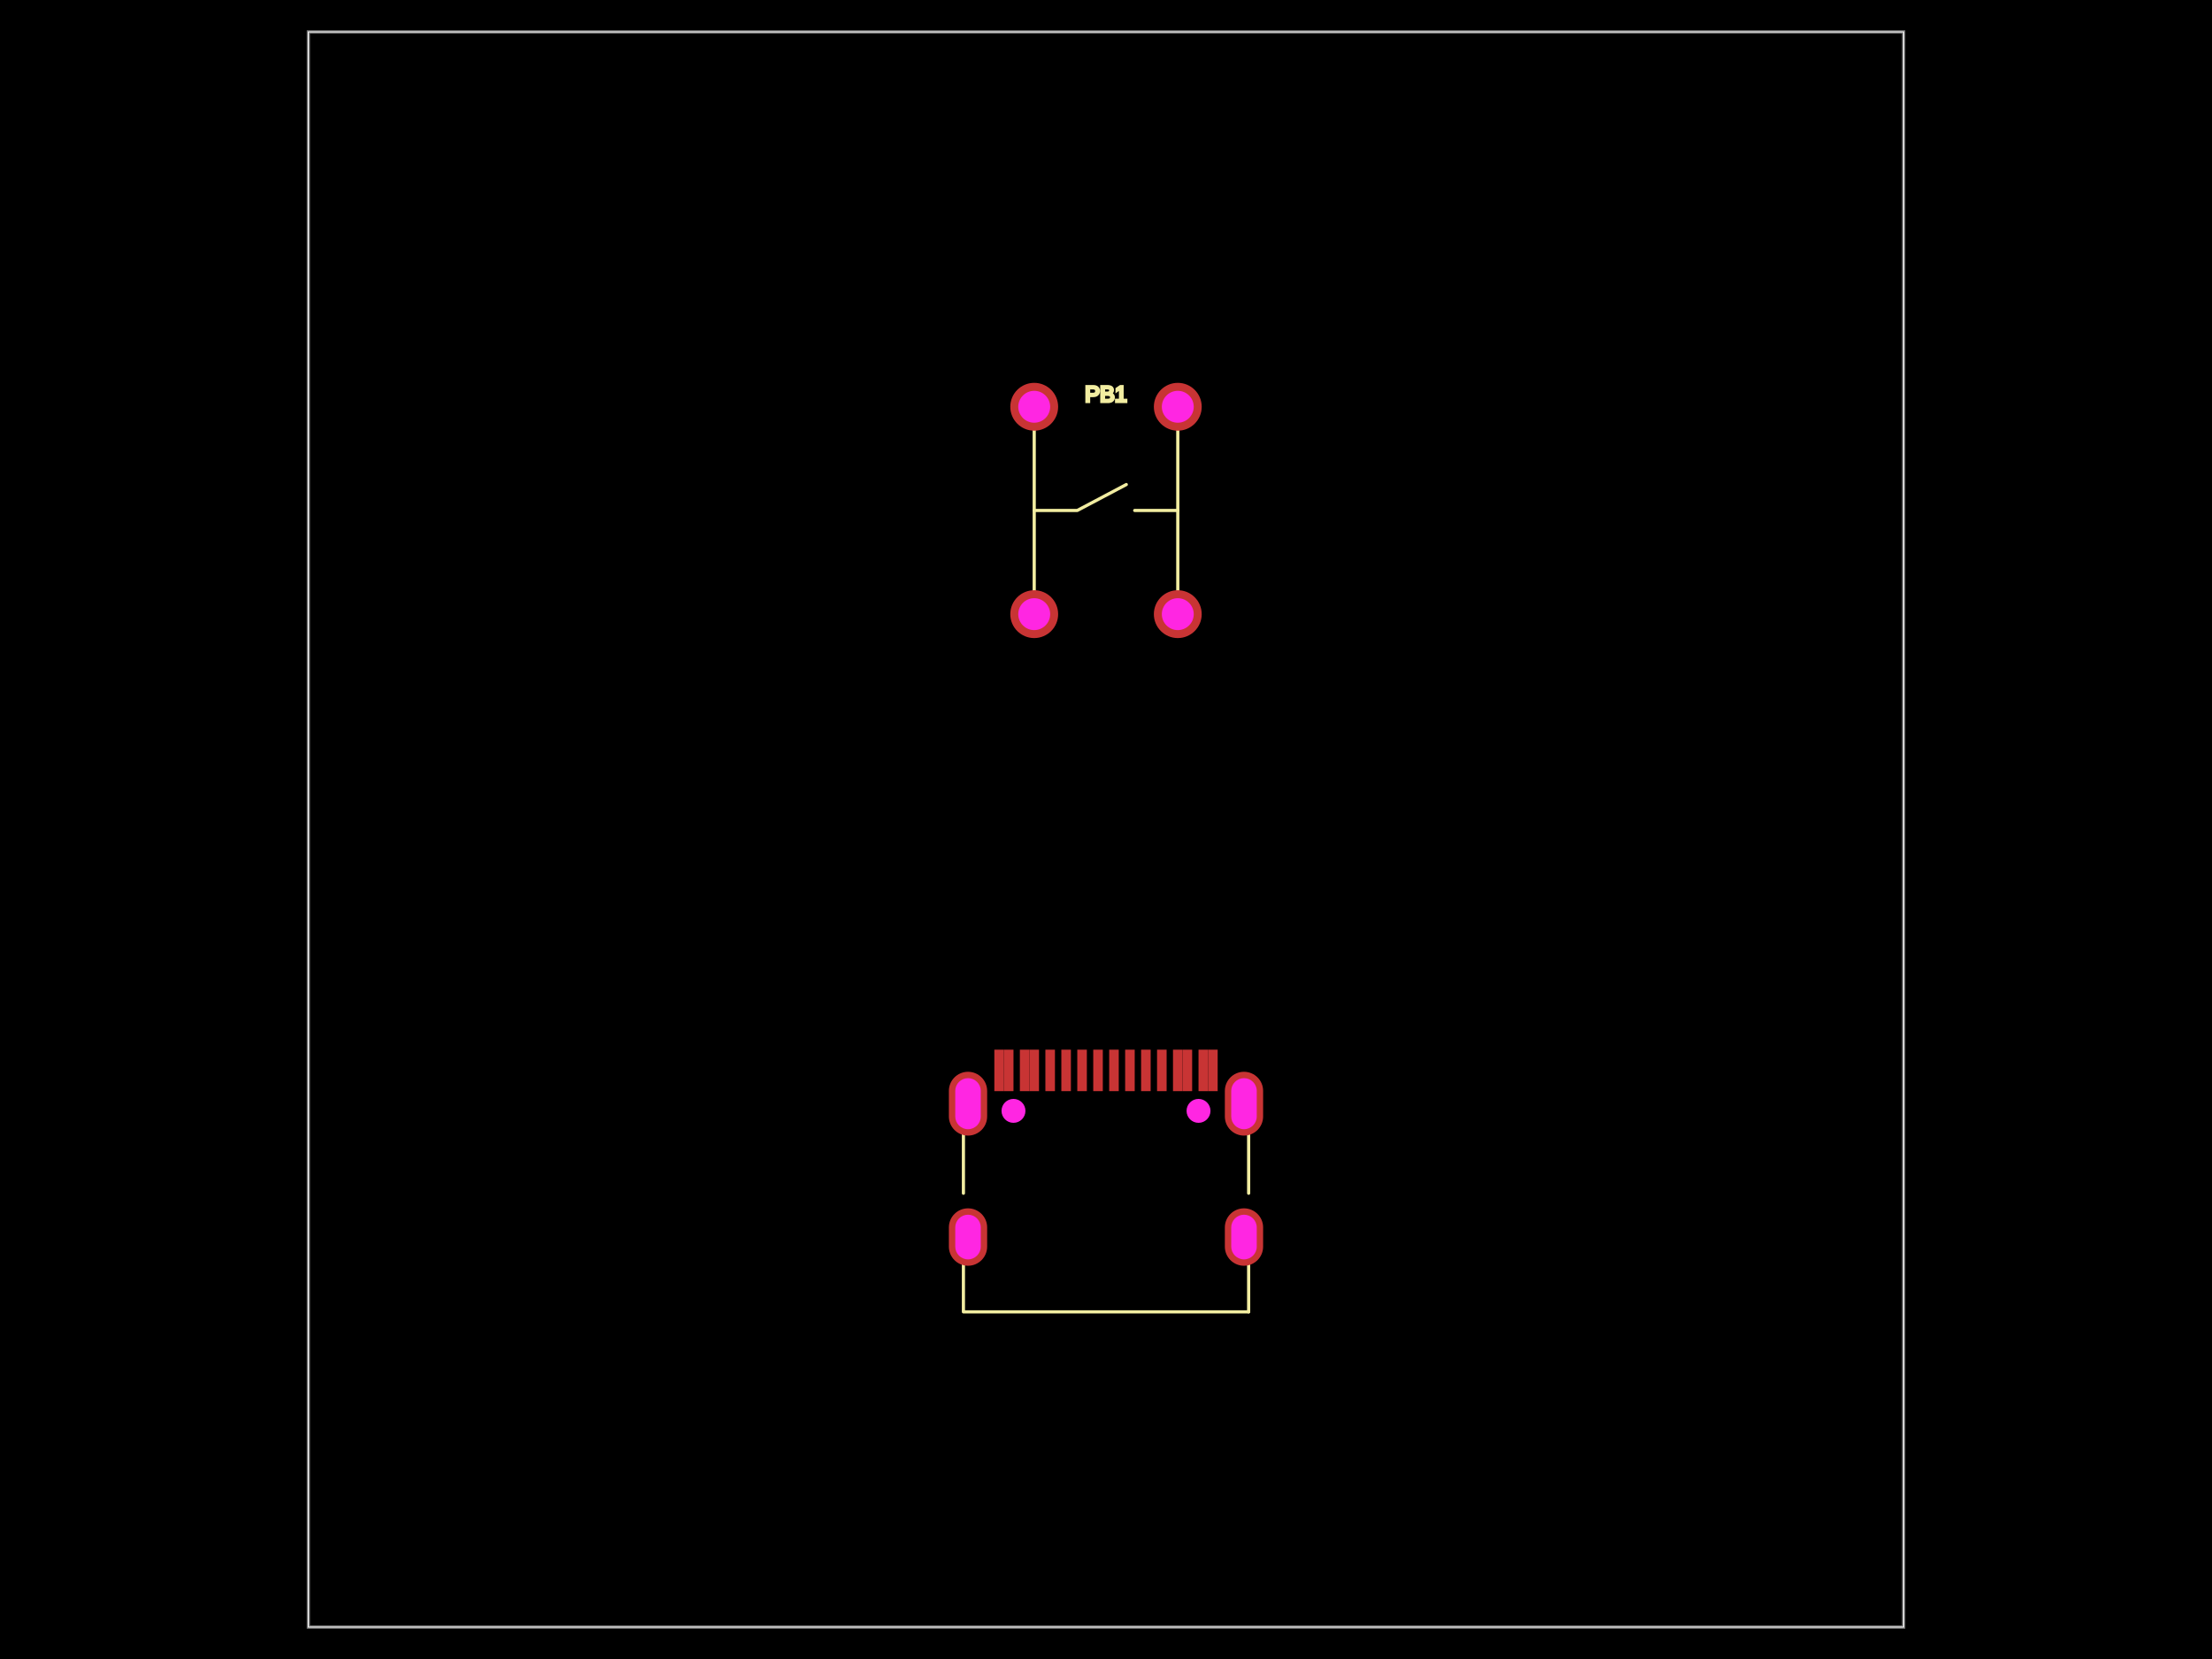
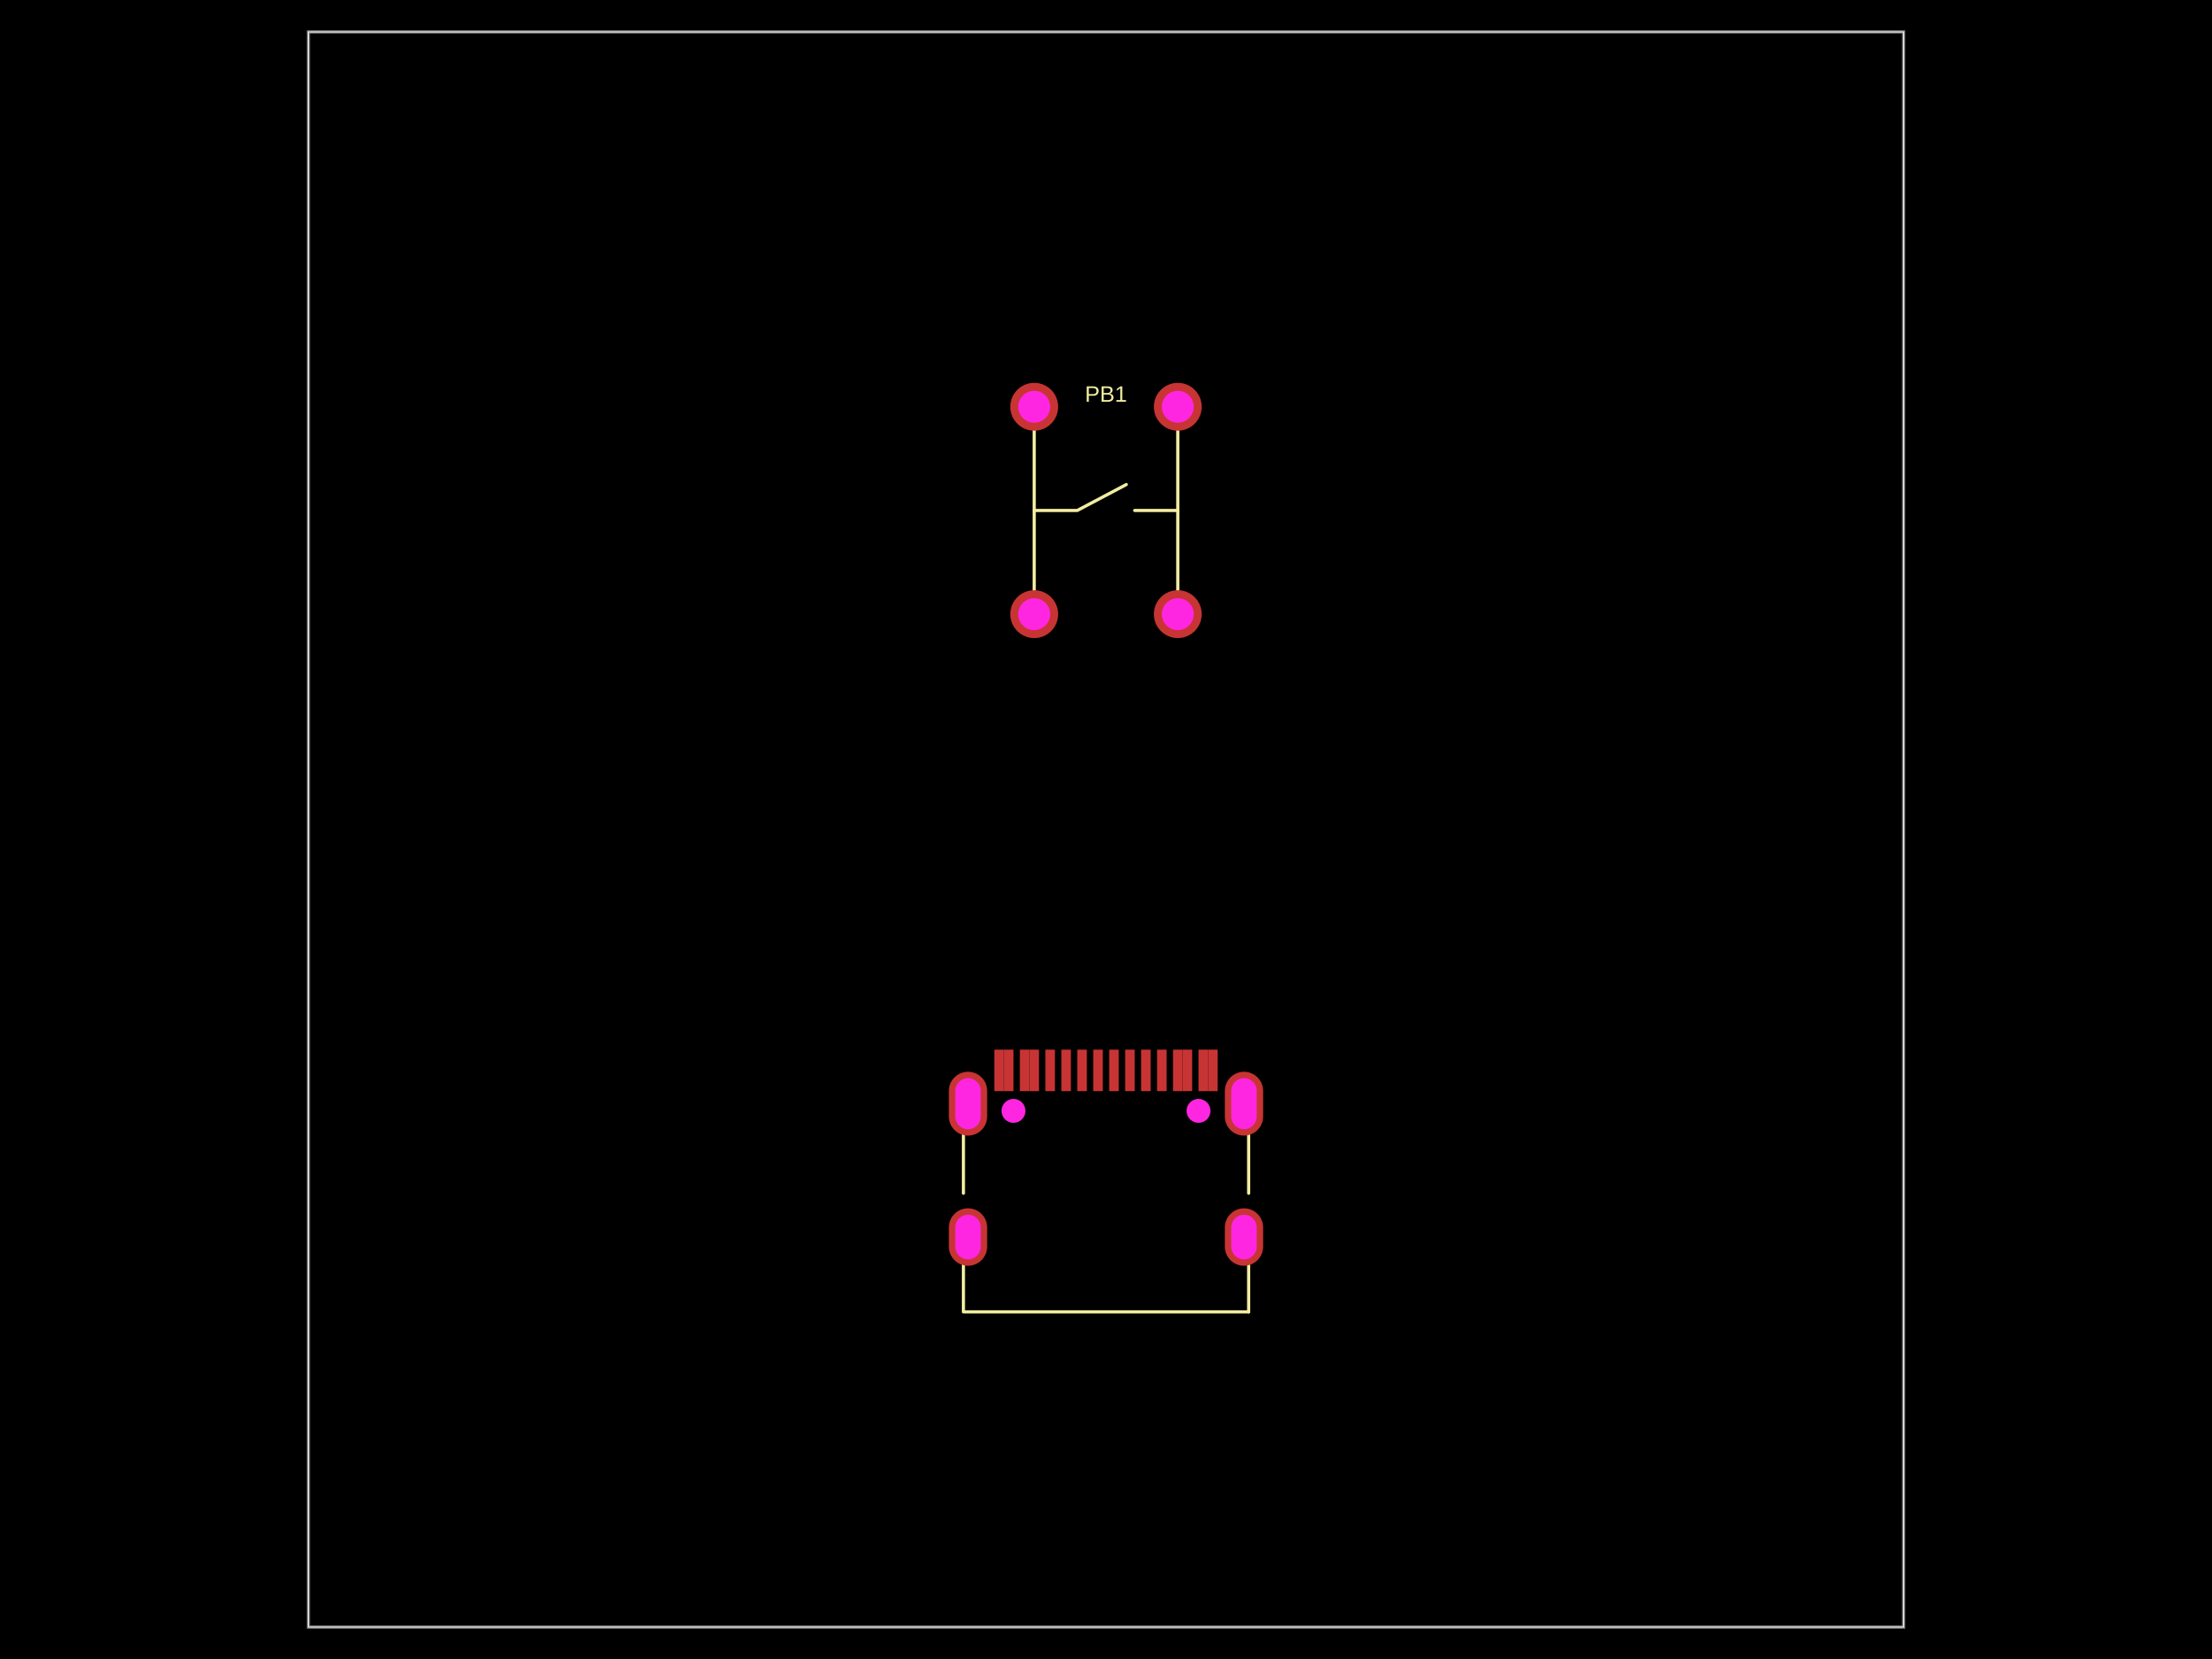
<svg xmlns="http://www.w3.org/2000/svg" width="800" height="600">
  <style />
  <rect class="boundary" x="0" y="0" fill="#000" width="800" height="600" />
  <rect class="pcb-boundary" fill="none" stroke="#fff" stroke-width="0.3" x="111.538" y="11.538" width="576.923" height="576.923" />
  <path class="pcb-board" d="M 111.538 588.462 L 688.462 588.462 L 688.462 11.538 L 111.538 11.538 Z" fill="none" stroke="rgba(255, 255, 255, 0.5)" stroke-width="1.154" />
  <g transform="translate(400, 184.6154) rotate(0) scale(1, -1)">
    <rect class="pcb-component" x="-34.615" y="-46.154" width="69.231" height="92.308" />
    <rect class="pcb-component-outline" x="-34.615" y="-46.154" width="69.231" height="92.308" />
  </g>
  <g transform="translate(400, 418.7019) rotate(0) scale(1, -1)">
    <rect class="pcb-component" x="-56.828" y="-39.076" width="113.656" height="78.152" />
    <rect class="pcb-component-outline" x="-56.828" y="-39.076" width="113.656" height="78.152" />
  </g>
  <rect class="pcb-pad" fill="rgb(200, 52, 52)" x="378.076" y="379.626" width="3.462" height="15" />
  <rect class="pcb-pad" fill="rgb(200, 52, 52)" x="383.847" y="379.626" width="3.462" height="15" />
  <rect class="pcb-pad" fill="rgb(200, 52, 52)" x="389.615" y="379.626" width="3.462" height="15" />
  <rect class="pcb-pad" fill="rgb(200, 52, 52)" x="395.385" y="379.626" width="3.462" height="15" />
  <rect class="pcb-pad" fill="rgb(200, 52, 52)" x="401.153" y="379.626" width="3.462" height="15" />
  <rect class="pcb-pad" fill="rgb(200, 52, 52)" x="406.924" y="379.626" width="3.462" height="15" />
  <rect class="pcb-pad" fill="rgb(200, 52, 52)" x="412.689" y="379.626" width="3.462" height="15" />
  <rect class="pcb-pad" fill="rgb(200, 52, 52)" x="418.462" y="379.626" width="3.462" height="15" />
  <rect class="pcb-pad" fill="rgb(200, 52, 52)" x="359.615" y="379.626" width="3.462" height="15" />
  <rect class="pcb-pad" fill="rgb(200, 52, 52)" x="363.077" y="379.626" width="3.462" height="15" />
  <rect class="pcb-pad" fill="rgb(200, 52, 52)" x="368.847" y="379.626" width="3.462" height="15" />
  <rect class="pcb-pad" fill="rgb(200, 52, 52)" x="372.308" y="379.626" width="3.462" height="15" />
  <rect class="pcb-pad" fill="rgb(200, 52, 52)" x="424.23" y="379.626" width="3.462" height="15" />
  <rect class="pcb-pad" fill="rgb(200, 52, 52)" x="427.694" y="379.626" width="3.462" height="15" />
  <rect class="pcb-pad" fill="rgb(200, 52, 52)" x="433.462" y="379.626" width="3.462" height="15" />
  <rect class="pcb-pad" fill="rgb(200, 52, 52)" x="436.923" y="379.626" width="3.462" height="15" />
  <path class="pcb-silkscreen pcb-silkscreen-top" d="M 374.038 222.115 L 374.038 147.115" fill="none" stroke="#f2eda1" stroke-width="1.154" stroke-linecap="round" stroke-linejoin="round" data-pcb-component-id="pcb_component_0" data-pcb-silkscreen-path-id="pcb_silkscreen_path_0" />
  <path class="pcb-silkscreen pcb-silkscreen-top" d="M 425.962 222.115 L 425.962 147.115" fill="none" stroke="#f2eda1" stroke-width="1.154" stroke-linecap="round" stroke-linejoin="round" data-pcb-component-id="pcb_component_0" data-pcb-silkscreen-path-id="pcb_silkscreen_path_1" />
  <path class="pcb-silkscreen pcb-silkscreen-top" d="M 374.038 184.615 L 389.615 184.615 L 407.343 175.24" fill="none" stroke="#f2eda1" stroke-width="1.154" stroke-linecap="round" stroke-linejoin="round" data-pcb-component-id="pcb_component_0" data-pcb-silkscreen-path-id="pcb_silkscreen_path_2" />
  <path class="pcb-silkscreen pcb-silkscreen-top" d="M 425.962 184.615 L 410.385 184.615" fill="none" stroke="#f2eda1" stroke-width="1.154" stroke-linecap="round" stroke-linejoin="round" data-pcb-component-id="pcb_component_0" data-pcb-silkscreen-path-id="pcb_silkscreen_path_3" />
  <path class="pcb-silkscreen pcb-silkscreen-top" d="M 348.435 431.547 L 348.435 410.052" fill="none" stroke="#f2eda1" stroke-width="1.154" stroke-linecap="round" stroke-linejoin="round" data-pcb-component-id="null" data-pcb-silkscreen-path-id="pcb_silkscreen_path_4" />
  <path class="pcb-silkscreen pcb-silkscreen-top" d="M 451.589 474.451 L 348.435 474.451 L 348.435 457.359" fill="none" stroke="#f2eda1" stroke-width="1.154" stroke-linecap="round" stroke-linejoin="round" data-pcb-component-id="null" data-pcb-silkscreen-path-id="pcb_silkscreen_path_5" />
  <path class="pcb-silkscreen pcb-silkscreen-top" d="M 451.589 431.551 L 451.589 410.047" fill="none" stroke="#f2eda1" stroke-width="1.154" stroke-linecap="round" stroke-linejoin="round" data-pcb-component-id="null" data-pcb-silkscreen-path-id="pcb_silkscreen_path_6" />
  <path class="pcb-silkscreen pcb-silkscreen-top" d="M 451.589 474.451 L 451.589 457.355" fill="none" stroke="#f2eda1" stroke-width="1.154" stroke-linecap="round" stroke-linejoin="round" data-pcb-component-id="null" data-pcb-silkscreen-path-id="pcb_silkscreen_path_7" />
-   <text x="0" y="0" dx="0" dy="0" fill="#f2eda1" font-family="Arial, sans-serif" font-size="8.077" text-anchor="middle" dominant-baseline="central" transform="matrix(1,0,0,1,400,142.5)" class="pcb-silkscreen-text pcb-silkscreen-top" data-pcb-silkscreen-text-id="pcb_component_0" stroke="#f2eda1">PB1</text>
+   <text x="0" y="0" dx="0" dy="0" fill="#f2eda1" font-family="Arial, sans-serif" font-size="8.077" text-anchor="middle" dominant-baseline="central" transform="matrix(1,0,0,1,400,142.5)" class="pcb-silkscreen-text pcb-silkscreen-top" data-pcb-silkscreen-text-id="pcb_component_0" stroke="none">PB1</text>
  <g>
    <circle class="pcb-hole-outer" fill="rgb(200, 52, 52)" cx="374.038" cy="147.115" r="8.654" />
    <circle class="pcb-hole-inner" fill="rgb(255, 38, 226)" cx="374.038" cy="147.115" r="5.769" />
  </g>
  <g>
    <circle class="pcb-hole-outer" fill="rgb(200, 52, 52)" cx="374.038" cy="222.115" r="8.654" />
    <circle class="pcb-hole-inner" fill="rgb(255, 38, 226)" cx="374.038" cy="222.115" r="5.769" />
  </g>
  <g>
    <circle class="pcb-hole-outer" fill="rgb(200, 52, 52)" cx="425.962" cy="222.115" r="8.654" />
    <circle class="pcb-hole-inner" fill="rgb(255, 38, 226)" cx="425.962" cy="222.115" r="5.769" />
  </g>
  <g>
    <circle class="pcb-hole-outer" fill="rgb(200, 52, 52)" cx="425.962" cy="147.115" r="8.654" />
    <circle class="pcb-hole-inner" fill="rgb(255, 38, 226)" cx="425.962" cy="147.115" r="5.769" />
  </g>
  <g>
    <path class="pcb-hole-outer" fill="rgb(200, 52, 52)" d="M442.982,443.932 v6.923 a6.923,6.923 0 0 0 13.846,0 v-6.923 a6.923,6.923 0 0 0 -13.846,0 z" />
    <path class="pcb-hole-inner" fill="rgb(255, 38, 226)" d="M445.29,443.932 v6.923 a4.615,4.615 0 0 0 9.231,0 v-6.923 a4.615,4.615 0 0 0 -9.231,0 z" />
  </g>
  <g>
    <path class="pcb-hole-outer" fill="rgb(200, 52, 52)" d="M442.982,394.549 v9.231 a6.923,6.923 0 0 0 13.846,0 v-9.231 a6.923,6.923 0 0 0 -13.846,0 z" />
    <path class="pcb-hole-inner" fill="rgb(255, 38, 226)" d="M445.29,394.549 v9.231 a4.615,4.615 0 0 0 9.231,0 v-9.231 a4.615,4.615 0 0 0 -9.231,0 z" />
  </g>
  <g>
    <path class="pcb-hole-outer" fill="rgb(200, 52, 52)" d="M343.172,394.549 v9.231 a6.923,6.923 0 0 0 13.846,0 v-9.231 a6.923,6.923 0 0 0 -13.846,0 z" />
    <path class="pcb-hole-inner" fill="rgb(255, 38, 226)" d="M345.479,394.549 v9.231 a4.615,4.615 0 0 0 9.231,0 v-9.231 a4.615,4.615 0 0 0 -9.231,0 z" />
  </g>
  <g>
    <path class="pcb-hole-outer" fill="rgb(200, 52, 52)" d="M343.172,443.932 v6.923 a6.923,6.923 0 0 0 13.846,0 v-6.923 a6.923,6.923 0 0 0 -13.846,0 z" />
    <path class="pcb-hole-inner" fill="rgb(255, 38, 226)" d="M345.479,443.932 v6.923 a4.615,4.615 0 0 0 9.231,0 v-6.923 a4.615,4.615 0 0 0 -9.231,0 z" />
  </g>
  <circle class="pcb-hole" cx="366.539" cy="401.762" r="4.327" fill="#FF26E2" />
  <circle class="pcb-hole" cx="433.461" cy="401.762" r="4.327" fill="#FF26E2" />
</svg>
